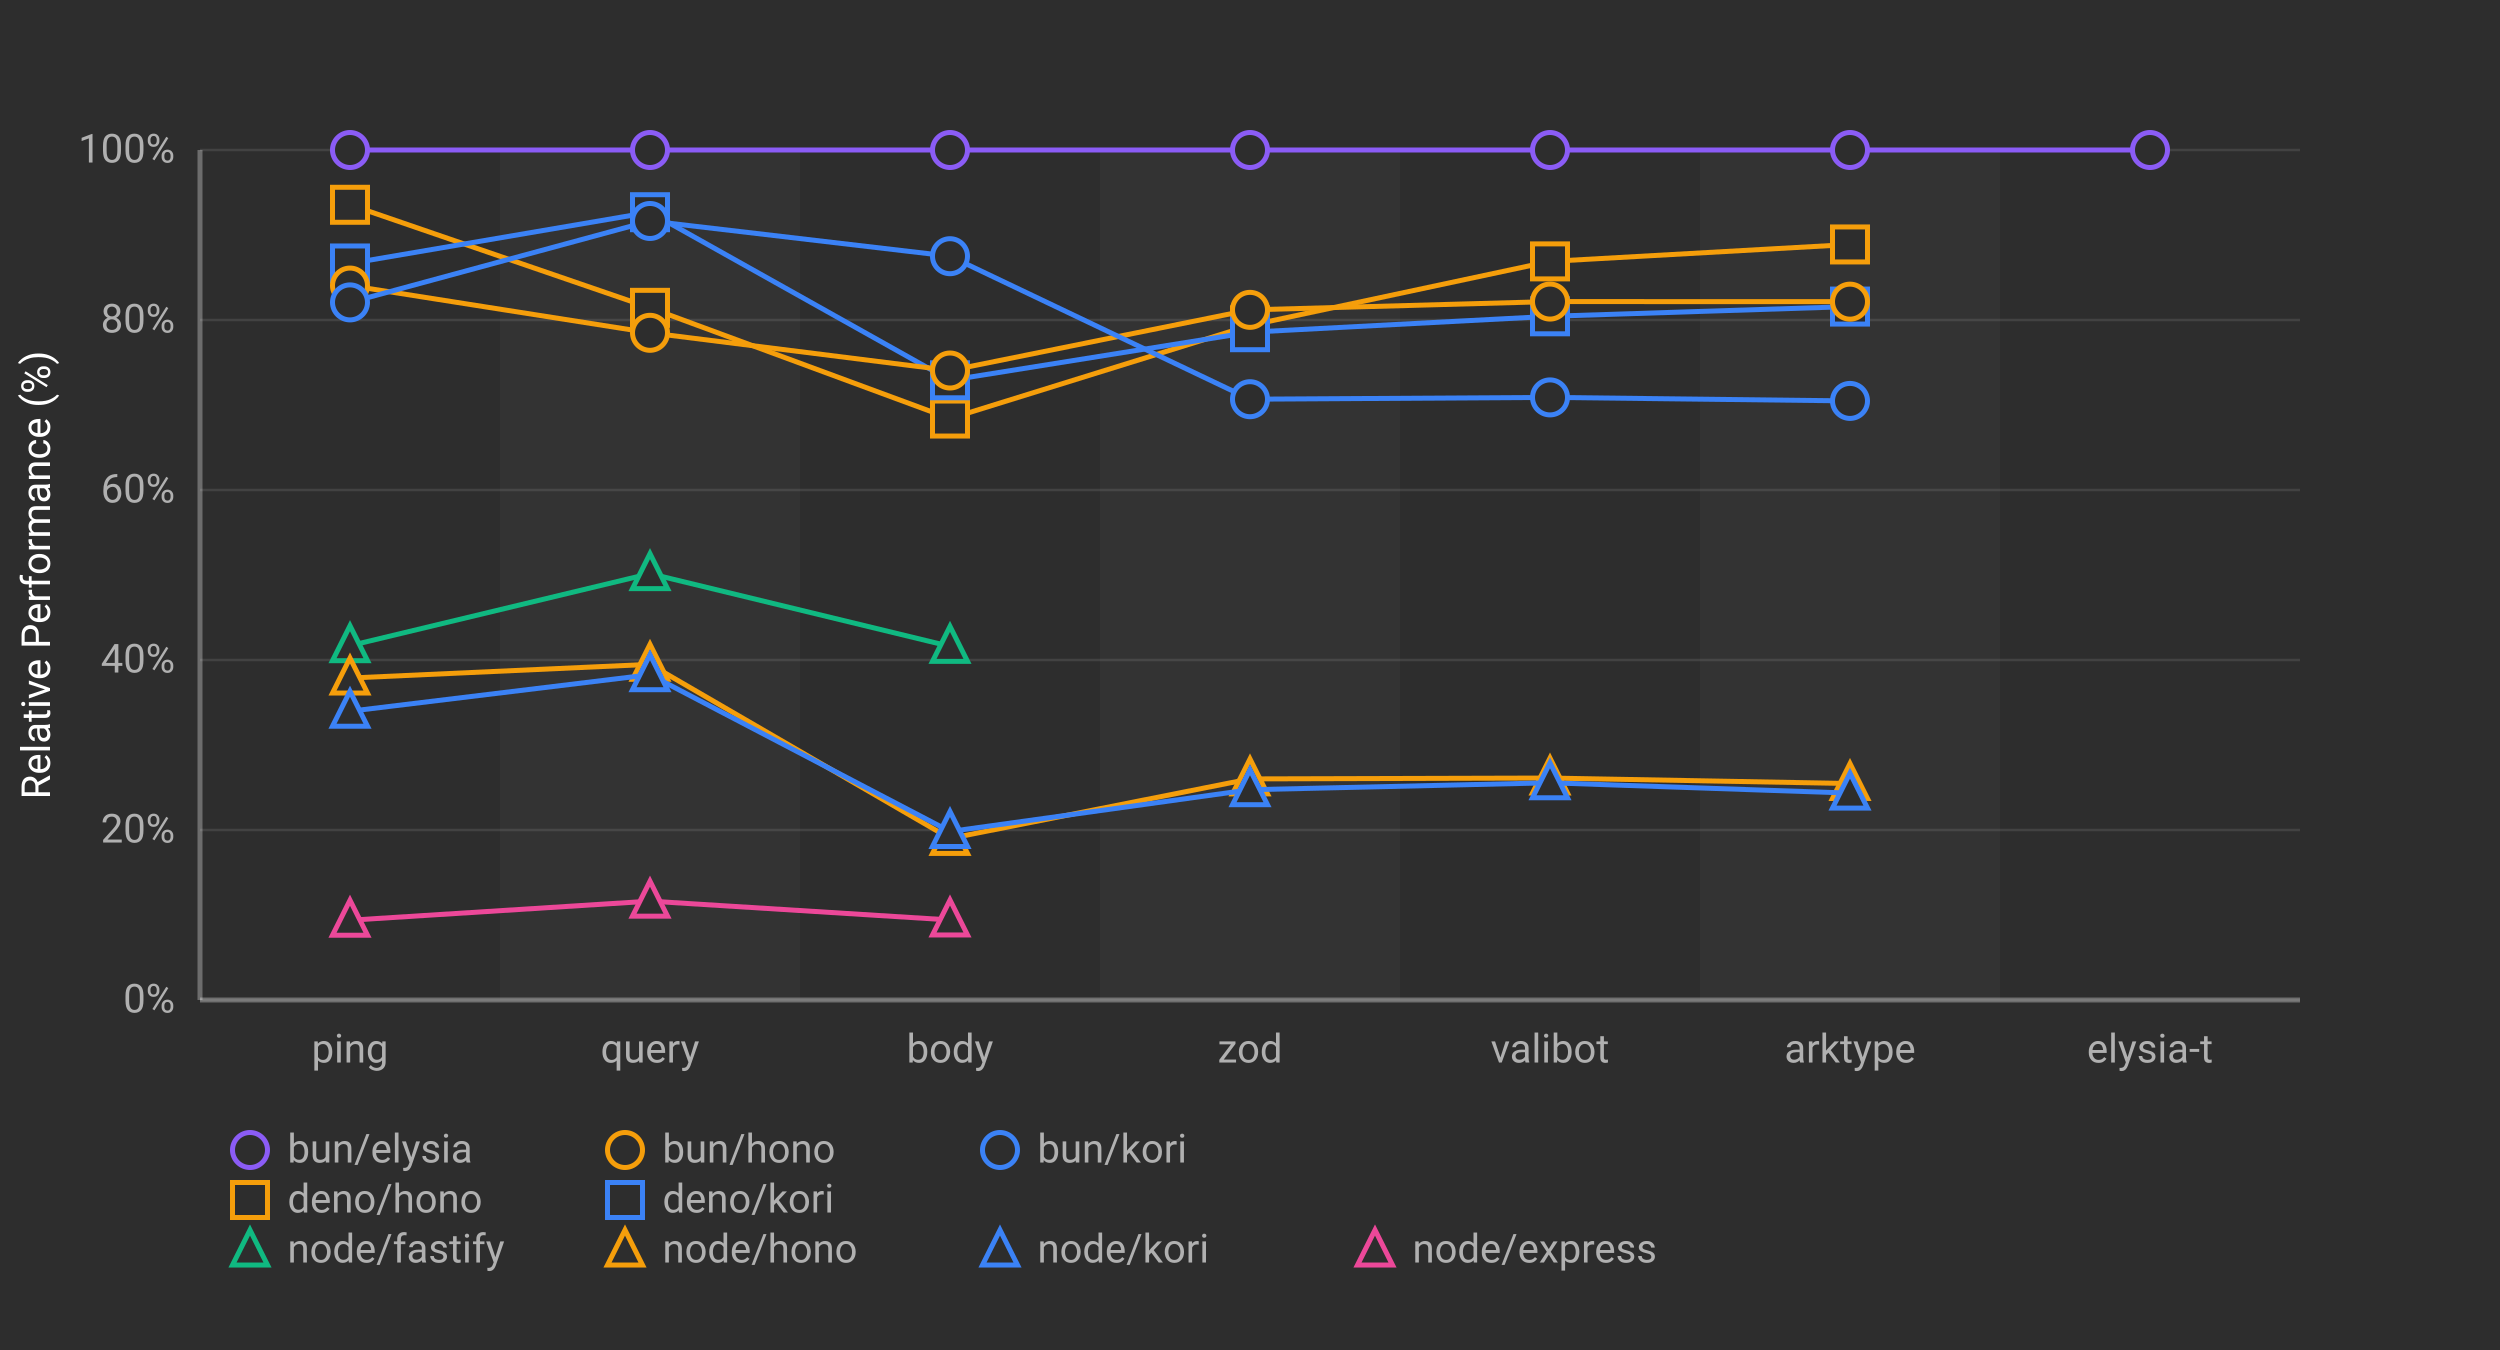
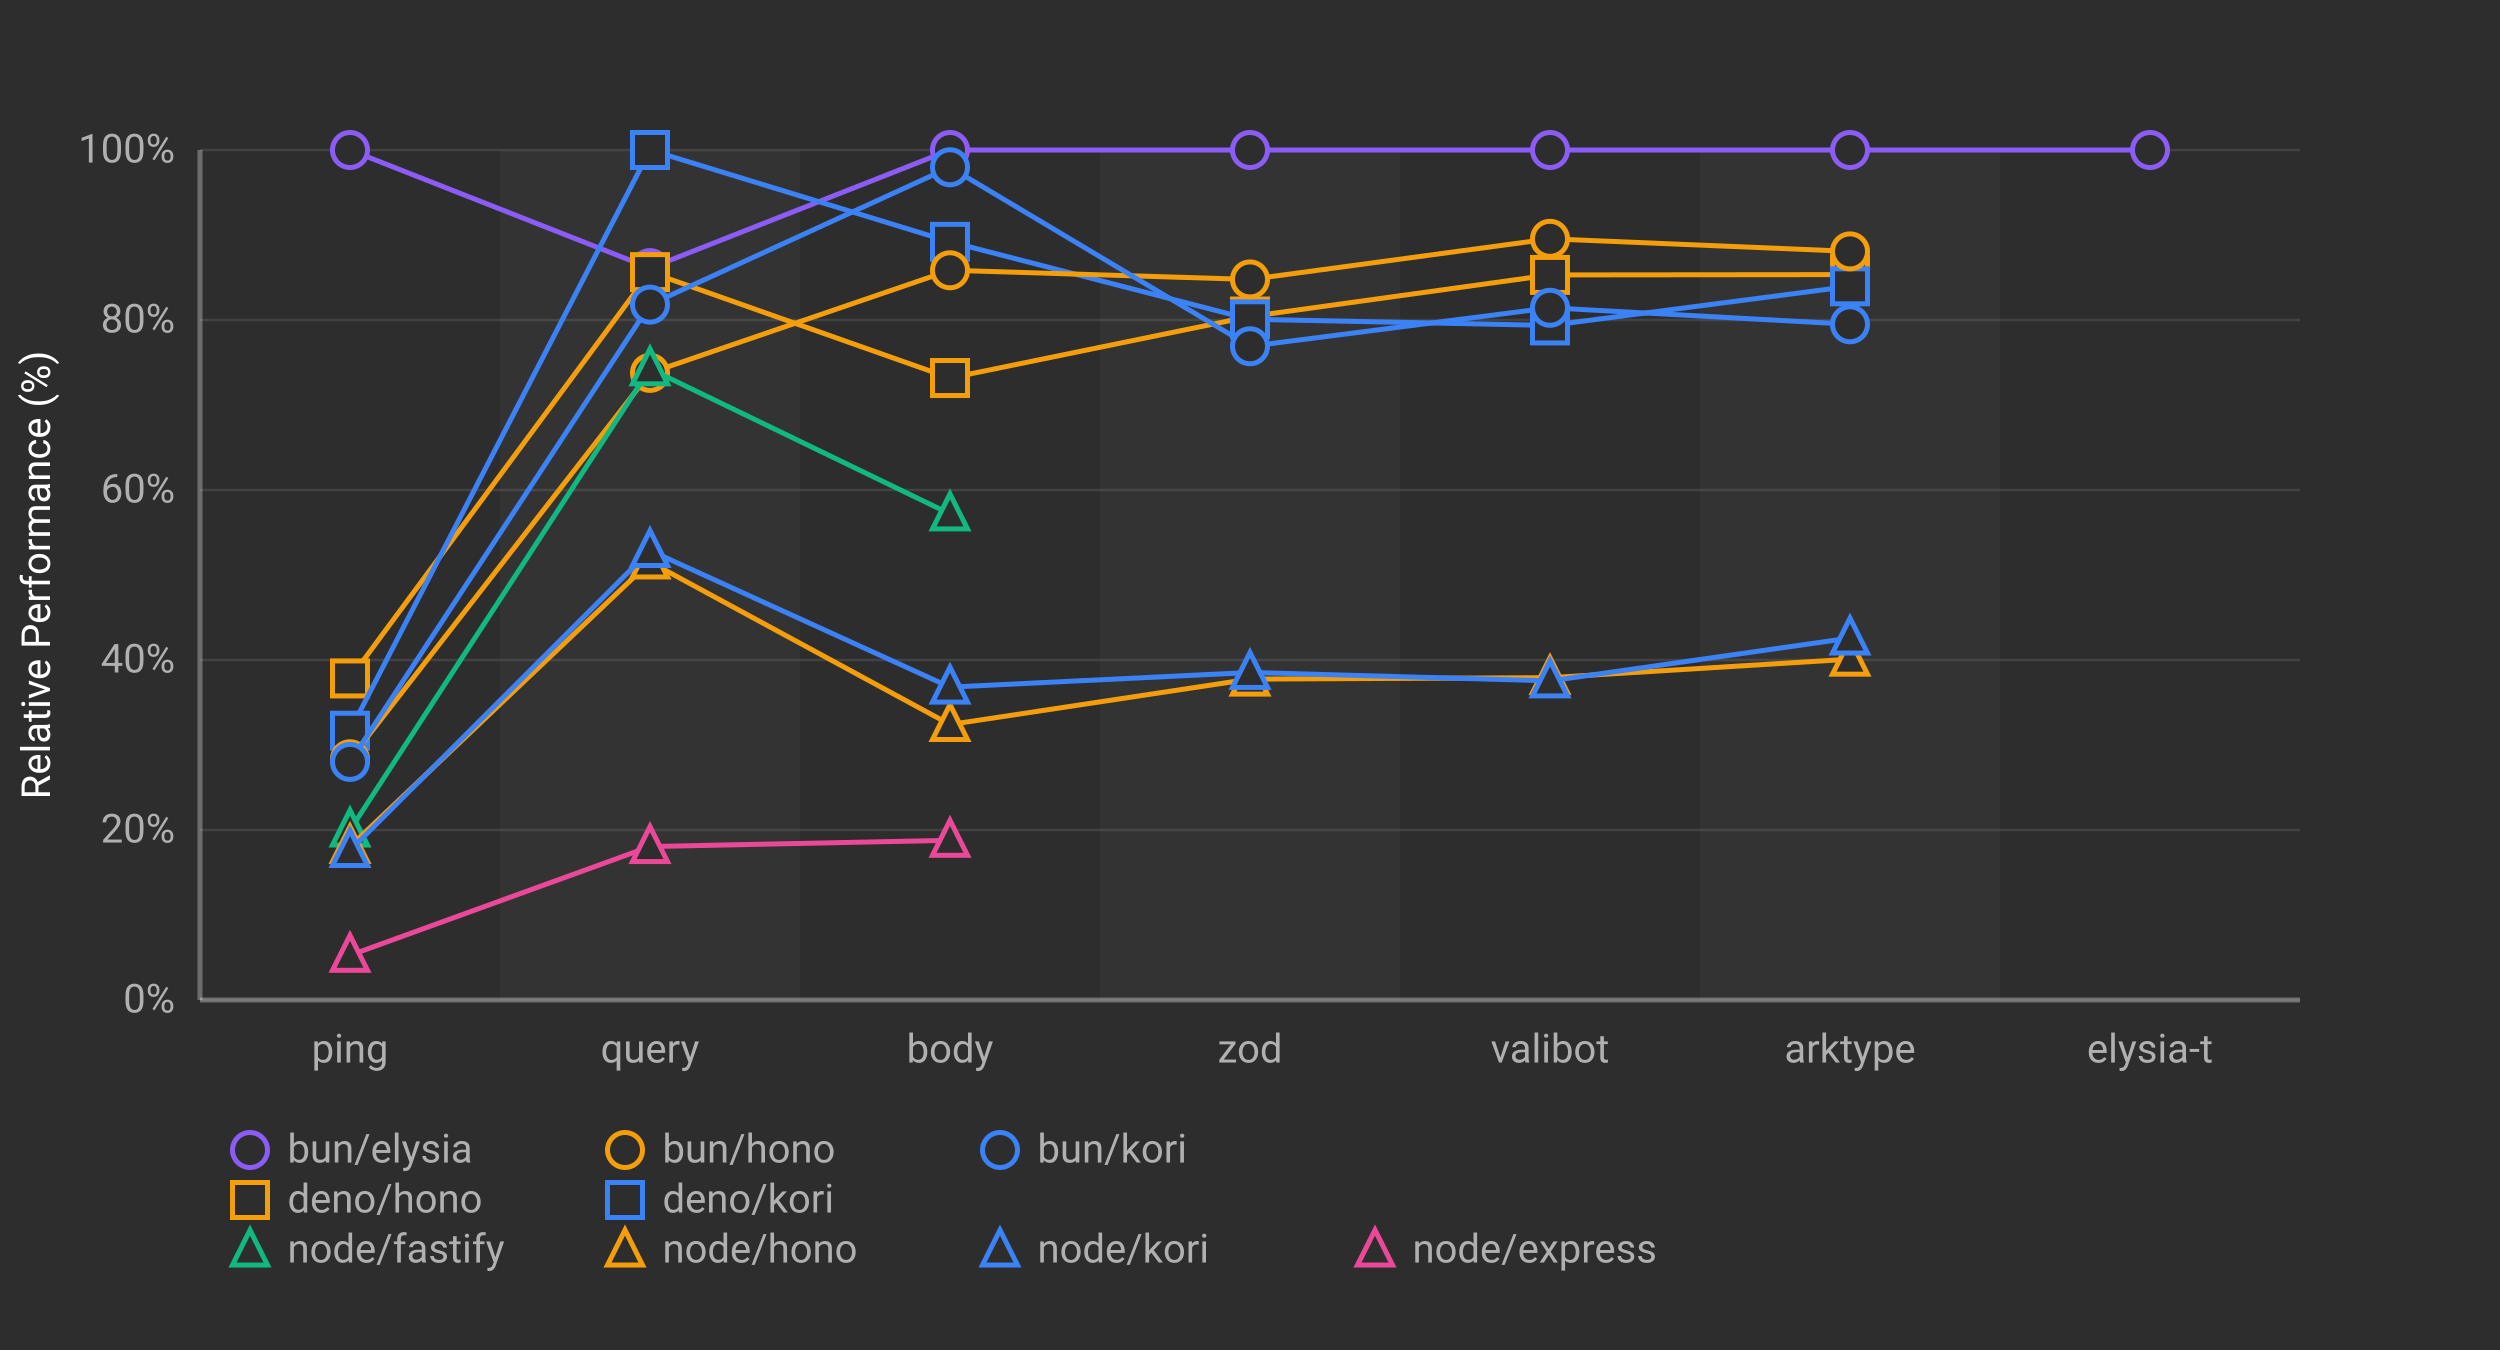
<svg xmlns="http://www.w3.org/2000/svg" width="1000" height="540">
  <defs>
    <style>
      .chart-bg { fill: #2d2d2d; }
      .stripe { fill: rgba(255,255,255,0.03); }
      .grid-line { stroke: rgba(255,255,255,0.1); stroke-width: 1; }
      .axis-line { stroke: rgba(255,255,255,0.3); stroke-width: 2; }
      .label { fill: #b0b0b0; font-family: -apple-system, BlinkMacSystemFont, "Segoe UI", Roboto, sans-serif; font-size: 16px; }
      .title { fill: #ffffff; font-family: -apple-system, BlinkMacSystemFont, "Segoe UI", Roboto, sans-serif; font-size: 16px; font-weight: normal; }
      .line-elysia { stroke: #8b5cf6; fill: none; stroke-width: 2; }
      .line-kori { stroke: #3b82f6; fill: none; stroke-width: 2; }
      .line-hono { stroke: #f59e0b; fill: none; stroke-width: 2; }
      .line-fastify { stroke: #10b981; fill: none; stroke-width: 2; }
      .line-express { stroke: #ec4899; fill: none; stroke-width: 2; }
      .marker { fill: #2d2d2d; stroke-width: 2; }
    </style>
  </defs>
  <rect class="chart-bg" width="1000" height="540" />
  <rect class="stripe" x="200" y="60" width="120" height="340" />
  <rect class="stripe" x="440" y="60" width="120" height="340" />
  <rect class="stripe" x="680" y="60" width="120" height="340" />
  <line class="grid-line" x1="80" y1="400" x2="920" y2="400" />
  <line class="grid-line" x1="80" y1="332" x2="920" y2="332" />
  <line class="grid-line" x1="80" y1="264" x2="920" y2="264" />
  <line class="grid-line" x1="80" y1="196" x2="920" y2="196" />
  <line class="grid-line" x1="80" y1="128" x2="920" y2="128" />
  <line class="grid-line" x1="80" y1="60" x2="920" y2="60" />
  <line class="axis-line" x1="80" y1="60" x2="80" y2="400" />
  <line class="axis-line" x1="80" y1="400" x2="920" y2="400" />
  <text class="label" x="70" y="405" text-anchor="end">0%</text>
  <text class="label" x="70" y="337" text-anchor="end">20%</text>
  <text class="label" x="70" y="269" text-anchor="end">40%</text>
  <text class="label" x="70" y="201" text-anchor="end">60%</text>
  <text class="label" x="70" y="133" text-anchor="end">80%</text>
  <text class="label" x="70" y="65" text-anchor="end">100%</text>
  <text class="title" x="20" y="230" text-anchor="middle" transform="rotate(-90, 20, 230)">Relative Performance (%)</text>
  <text class="label" x="140" y="425" text-anchor="middle">ping</text>
  <text class="label" x="260" y="425" text-anchor="middle">query</text>
  <text class="label" x="380" y="425" text-anchor="middle">body</text>
  <text class="label" x="500" y="425" text-anchor="middle">zod</text>
  <text class="label" x="620" y="425" text-anchor="middle">valibot</text>
  <text class="label" x="740" y="425" text-anchor="middle">arktype</text>
  <text class="label" x="860" y="425" text-anchor="middle">elysia-t</text>
-   <polyline class="line-elysia" points="140,60 260,60 380,60 500,60 620,60 740,60 860,60" />
+   <polyline class="line-elysia" points="140,60 260,107.24 380,60 500,60 620,60 740,60 860,60" />
  <circle class="marker" cx="140" cy="60" r="7" stroke="#8b5cf6" />
-   <circle class="marker" cx="260" cy="60" r="7" stroke="#8b5cf6" />
+   <circle class="marker" cx="260" cy="107.24" r="7" stroke="#8b5cf6" />
  <circle class="marker" cx="380" cy="60" r="7" stroke="#8b5cf6" />
  <circle class="marker" cx="500" cy="60" r="7" stroke="#8b5cf6" />
  <circle class="marker" cx="620" cy="60" r="7" stroke="#8b5cf6" />
  <circle class="marker" cx="740" cy="60" r="7" stroke="#8b5cf6" />
  <circle class="marker" cx="860" cy="60" r="7" stroke="#8b5cf6" />
-   <polyline class="line-hono" points="140,81.913 260,123.132 380,167.416 500,130.154 620,104.556 740,97.779" />
-   <rect class="marker" x="133" y="74.913" width="14" height="14" stroke="#f59e0b" />
-   <rect class="marker" x="253" y="116.132" width="14" height="14" stroke="#f59e0b" />
-   <rect class="marker" x="373" y="160.416" width="14" height="14" stroke="#f59e0b" />
-   <rect class="marker" x="493" y="123.154" width="14" height="14" stroke="#f59e0b" />
-   <rect class="marker" x="613" y="97.556" width="14" height="14" stroke="#f59e0b" />
-   <rect class="marker" x="733" y="90.779" width="14" height="14" stroke="#f59e0b" />
-   <polyline class="line-kori" points="140,105.392 260,84.884 380,152.114 500,132.88 620,126.519 740,122.626" />
-   <rect class="marker" x="133" y="98.392" width="14" height="14" stroke="#3b82f6" />
-   <rect class="marker" x="253" y="77.884" width="14" height="14" stroke="#3b82f6" />
-   <rect class="marker" x="373" y="145.114" width="14" height="14" stroke="#3b82f6" />
-   <rect class="marker" x="493" y="125.88" width="14" height="14" stroke="#3b82f6" />
-   <rect class="marker" x="613" y="119.519" width="14" height="14" stroke="#3b82f6" />
-   <rect class="marker" x="733" y="115.626" width="14" height="14" stroke="#3b82f6" />
-   <polyline class="line-hono" points="140,114.225 260,133.124 380,148.204 500,123.942 620,120.63 740,120.663" />
-   <circle class="marker" cx="140" cy="114.225" r="7" stroke="#f59e0b" />
-   <circle class="marker" cx="260" cy="133.124" r="7" stroke="#f59e0b" />
-   <circle class="marker" cx="380" cy="148.204" r="7" stroke="#f59e0b" />
-   <circle class="marker" cx="500" cy="123.942" r="7" stroke="#f59e0b" />
-   <circle class="marker" cx="620" cy="120.63" r="7" stroke="#f59e0b" />
-   <circle class="marker" cx="740" cy="120.663" r="7" stroke="#f59e0b" />
-   <polyline class="line-kori" points="140,120.96 260,88.393 380,102.481 500,159.683 620,158.961 740,160.367" />
-   <circle class="marker" cx="140" cy="120.96" r="7" stroke="#3b82f6" />
-   <circle class="marker" cx="260" cy="88.393" r="7" stroke="#3b82f6" />
-   <circle class="marker" cx="380" cy="102.481" r="7" stroke="#3b82f6" />
-   <circle class="marker" cx="500" cy="159.683" r="7" stroke="#3b82f6" />
-   <circle class="marker" cx="620" cy="158.961" r="7" stroke="#3b82f6" />
-   <circle class="marker" cx="740" cy="160.367" r="7" stroke="#3b82f6" />
-   <polyline class="line-fastify" points="140,258.277 260,229.451 380,258.547" />
-   <polygon class="marker" points="140,250.277 133,264.277 147,264.277" stroke="#10b981" />
-   <polygon class="marker" points="260,221.451 253,235.451 267,235.451" stroke="#10b981" />
-   <polygon class="marker" points="380,250.547 373,264.547 387,264.547" stroke="#10b981" />
-   <polyline class="line-hono" points="140,271.212 260,265.731 380,335.382 500,311.564 620,311.215 740,313.409" />
-   <polygon class="marker" points="140,263.212 133,277.212 147,277.212" stroke="#f59e0b" />
-   <polygon class="marker" points="260,257.731 253,271.731 267,271.731" stroke="#f59e0b" />
-   <polygon class="marker" points="380,327.382 373,341.382 387,341.382" stroke="#f59e0b" />
-   <polygon class="marker" points="500,303.564 493,317.564 507,317.564" stroke="#f59e0b" />
-   <polygon class="marker" points="620,303.215 613,317.215 627,317.215" stroke="#f59e0b" />
-   <polygon class="marker" points="740,305.409 733,319.409 747,319.409" stroke="#f59e0b" />
-   <polyline class="line-kori" points="140,284.486 260,269.883 380,332.588 500,315.889 620,313.113 740,317.248" />
-   <polygon class="marker" points="140,276.486 133,290.486 147,290.486" stroke="#3b82f6" />
-   <polygon class="marker" points="260,261.883 253,275.883 267,275.883" stroke="#3b82f6" />
-   <polygon class="marker" points="380,324.588 373,338.588 387,338.588" stroke="#3b82f6" />
-   <polygon class="marker" points="500,307.889 493,321.889 507,321.889" stroke="#3b82f6" />
-   <polygon class="marker" points="620,305.113 613,319.113 627,319.113" stroke="#3b82f6" />
-   <polygon class="marker" points="740,309.248 733,323.248 747,323.248" stroke="#3b82f6" />
-   <polyline class="line-express" points="140,368.081 260,360.456 380,367.991" />
-   <polygon class="marker" points="140,360.081 133,374.081 147,374.081" stroke="#ec4899" />
-   <polygon class="marker" points="260,352.456 253,366.456 267,366.456" stroke="#ec4899" />
-   <polygon class="marker" points="380,359.991 373,373.991 387,373.991" stroke="#ec4899" />
+   <polyline class="line-hono" points="140,271.376 260,108.855 380,151.211 500,126.604 620,109.972 740,109.845" />
+   <rect class="marker" x="133" y="264.376" width="14" height="14" stroke="#f59e0b" />
+   <rect class="marker" x="253" y="101.855" width="14" height="14" stroke="#f59e0b" />
+   <rect class="marker" x="373" y="144.211" width="14" height="14" stroke="#f59e0b" />
+   <rect class="marker" x="493" y="119.604" width="14" height="14" stroke="#f59e0b" />
+   <rect class="marker" x="613" y="102.972" width="14" height="14" stroke="#f59e0b" />
+   <rect class="marker" x="733" y="102.845" width="14" height="14" stroke="#f59e0b" />
+   <polyline class="line-kori" points="140,292.285 260,60 380,96.738 500,127.716 620,130.17 740,114.518" />
+   <rect class="marker" x="133" y="285.285" width="14" height="14" stroke="#3b82f6" />
+   <rect class="marker" x="253" y="53" width="14" height="14" stroke="#3b82f6" />
+   <rect class="marker" x="373" y="89.738" width="14" height="14" stroke="#3b82f6" />
+   <rect class="marker" x="493" y="120.716" width="14" height="14" stroke="#3b82f6" />
+   <rect class="marker" x="613" y="123.17" width="14" height="14" stroke="#3b82f6" />
+   <rect class="marker" x="733" y="107.518" width="14" height="14" stroke="#3b82f6" />
+   <polyline class="line-hono" points="140,303.701 260,149.158 380,108.11 500,111.775 620,95.53 740,100.559" />
+   <circle class="marker" cx="140" cy="303.701" r="7" stroke="#f59e0b" />
+   <circle class="marker" cx="260" cy="149.158" r="7" stroke="#f59e0b" />
+   <circle class="marker" cx="380" cy="108.11" r="7" stroke="#f59e0b" />
+   <circle class="marker" cx="500" cy="111.775" r="7" stroke="#f59e0b" />
+   <circle class="marker" cx="620" cy="95.53" r="7" stroke="#f59e0b" />
+   <circle class="marker" cx="740" cy="100.559" r="7" stroke="#f59e0b" />
+   <polyline class="line-kori" points="140,304.764 260,121.839 380,66.904 500,138.503 620,123.109 740,129.717" />
+   <circle class="marker" cx="140" cy="304.764" r="7" stroke="#3b82f6" />
+   <circle class="marker" cx="260" cy="121.839" r="7" stroke="#3b82f6" />
+   <circle class="marker" cx="380" cy="66.904" r="7" stroke="#3b82f6" />
+   <circle class="marker" cx="500" cy="138.503" r="7" stroke="#3b82f6" />
+   <circle class="marker" cx="620" cy="123.109" r="7" stroke="#3b82f6" />
+   <circle class="marker" cx="740" cy="129.717" r="7" stroke="#3b82f6" />
+   <polyline class="line-fastify" points="140,332.018 260,147.527 380,205.556" />
+   <polygon class="marker" points="140,324.018 133,338.018 147,338.018" stroke="#10b981" />
+   <polygon class="marker" points="260,139.527 253,153.527 267,153.527" stroke="#10b981" />
+   <polygon class="marker" points="380,197.556 373,211.556 387,211.556" stroke="#10b981" />
+   <polyline class="line-hono" points="140,338.614 260,224.785 380,289.812 500,271.649 620,271.065 740,263.67" />
+   <polygon class="marker" points="140,330.614 133,344.614 147,344.614" stroke="#f59e0b" />
+   <polygon class="marker" points="260,216.785 253,230.785 267,230.785" stroke="#f59e0b" />
+   <polygon class="marker" points="380,281.812 373,295.812 387,295.812" stroke="#f59e0b" />
+   <polygon class="marker" points="500,263.649 493,277.649 507,277.649" stroke="#f59e0b" />
+   <polygon class="marker" points="620,263.065 613,277.065 627,277.065" stroke="#f59e0b" />
+   <polygon class="marker" points="740,255.67 733,269.67 747,269.67" stroke="#f59e0b" />
+   <polyline class="line-kori" points="140,340.202 260,220.194 380,274.849 500,268.984 620,272.356 740,255.219" />
+   <polygon class="marker" points="140,332.202 133,346.202 147,346.202" stroke="#3b82f6" />
+   <polygon class="marker" points="260,212.194 253,226.194 267,226.194" stroke="#3b82f6" />
+   <polygon class="marker" points="380,266.849 373,280.849 387,280.849" stroke="#3b82f6" />
+   <polygon class="marker" points="500,260.984 493,274.984 507,274.984" stroke="#3b82f6" />
+   <polygon class="marker" points="620,264.356 613,278.356 627,278.356" stroke="#3b82f6" />
+   <polygon class="marker" points="740,247.219 733,261.219 747,261.219" stroke="#3b82f6" />
+   <polyline class="line-express" points="140,382.115 260,338.618 380,336.113" />
+   <polygon class="marker" points="140,374.115 133,388.115 147,388.115" stroke="#ec4899" />
+   <polygon class="marker" points="260,330.618 253,344.618 267,344.618" stroke="#ec4899" />
+   <polygon class="marker" points="380,328.113 373,342.113 387,342.113" stroke="#ec4899" />
  <g transform="translate(100, 460)">
    <circle class="marker" cx="0" cy="0" r="7" stroke="#8b5cf6" />
    <text class="label" x="15" y="5" font-size="14">bun/elysia</text>
    <circle class="marker" cx="150" cy="0" r="7" stroke="#f59e0b" />
    <text class="label" x="165" y="5" font-size="14">bun/hono</text>
    <circle class="marker" cx="300" cy="0" r="7" stroke="#3b82f6" />
    <text class="label" x="315" y="5" font-size="14">bun/kori</text>
    <rect class="marker" x="-7" y="13" width="14" height="14" stroke="#f59e0b" />
    <text class="label" x="15" y="25" font-size="14">deno/hono</text>
    <rect class="marker" x="143" y="13" width="14" height="14" stroke="#3b82f6" />
    <text class="label" x="165" y="25" font-size="14">deno/kori</text>
    <polygon class="marker" points="0,32 -7,46 7,46" stroke="#10b981" />
    <text class="label" x="15" y="45" font-size="14">node/fastify</text>
    <polygon class="marker" points="150,32 143,46 157,46" stroke="#f59e0b" />
    <text class="label" x="165" y="45" font-size="14">node/hono</text>
    <polygon class="marker" points="300,32 293,46 307,46" stroke="#3b82f6" />
    <text class="label" x="315" y="45" font-size="14">node/kori</text>
    <polygon class="marker" points="450,32 443,46 457,46" stroke="#ec4899" />
    <text class="label" x="465" y="45" font-size="14">node/express</text>
  </g>
</svg>
